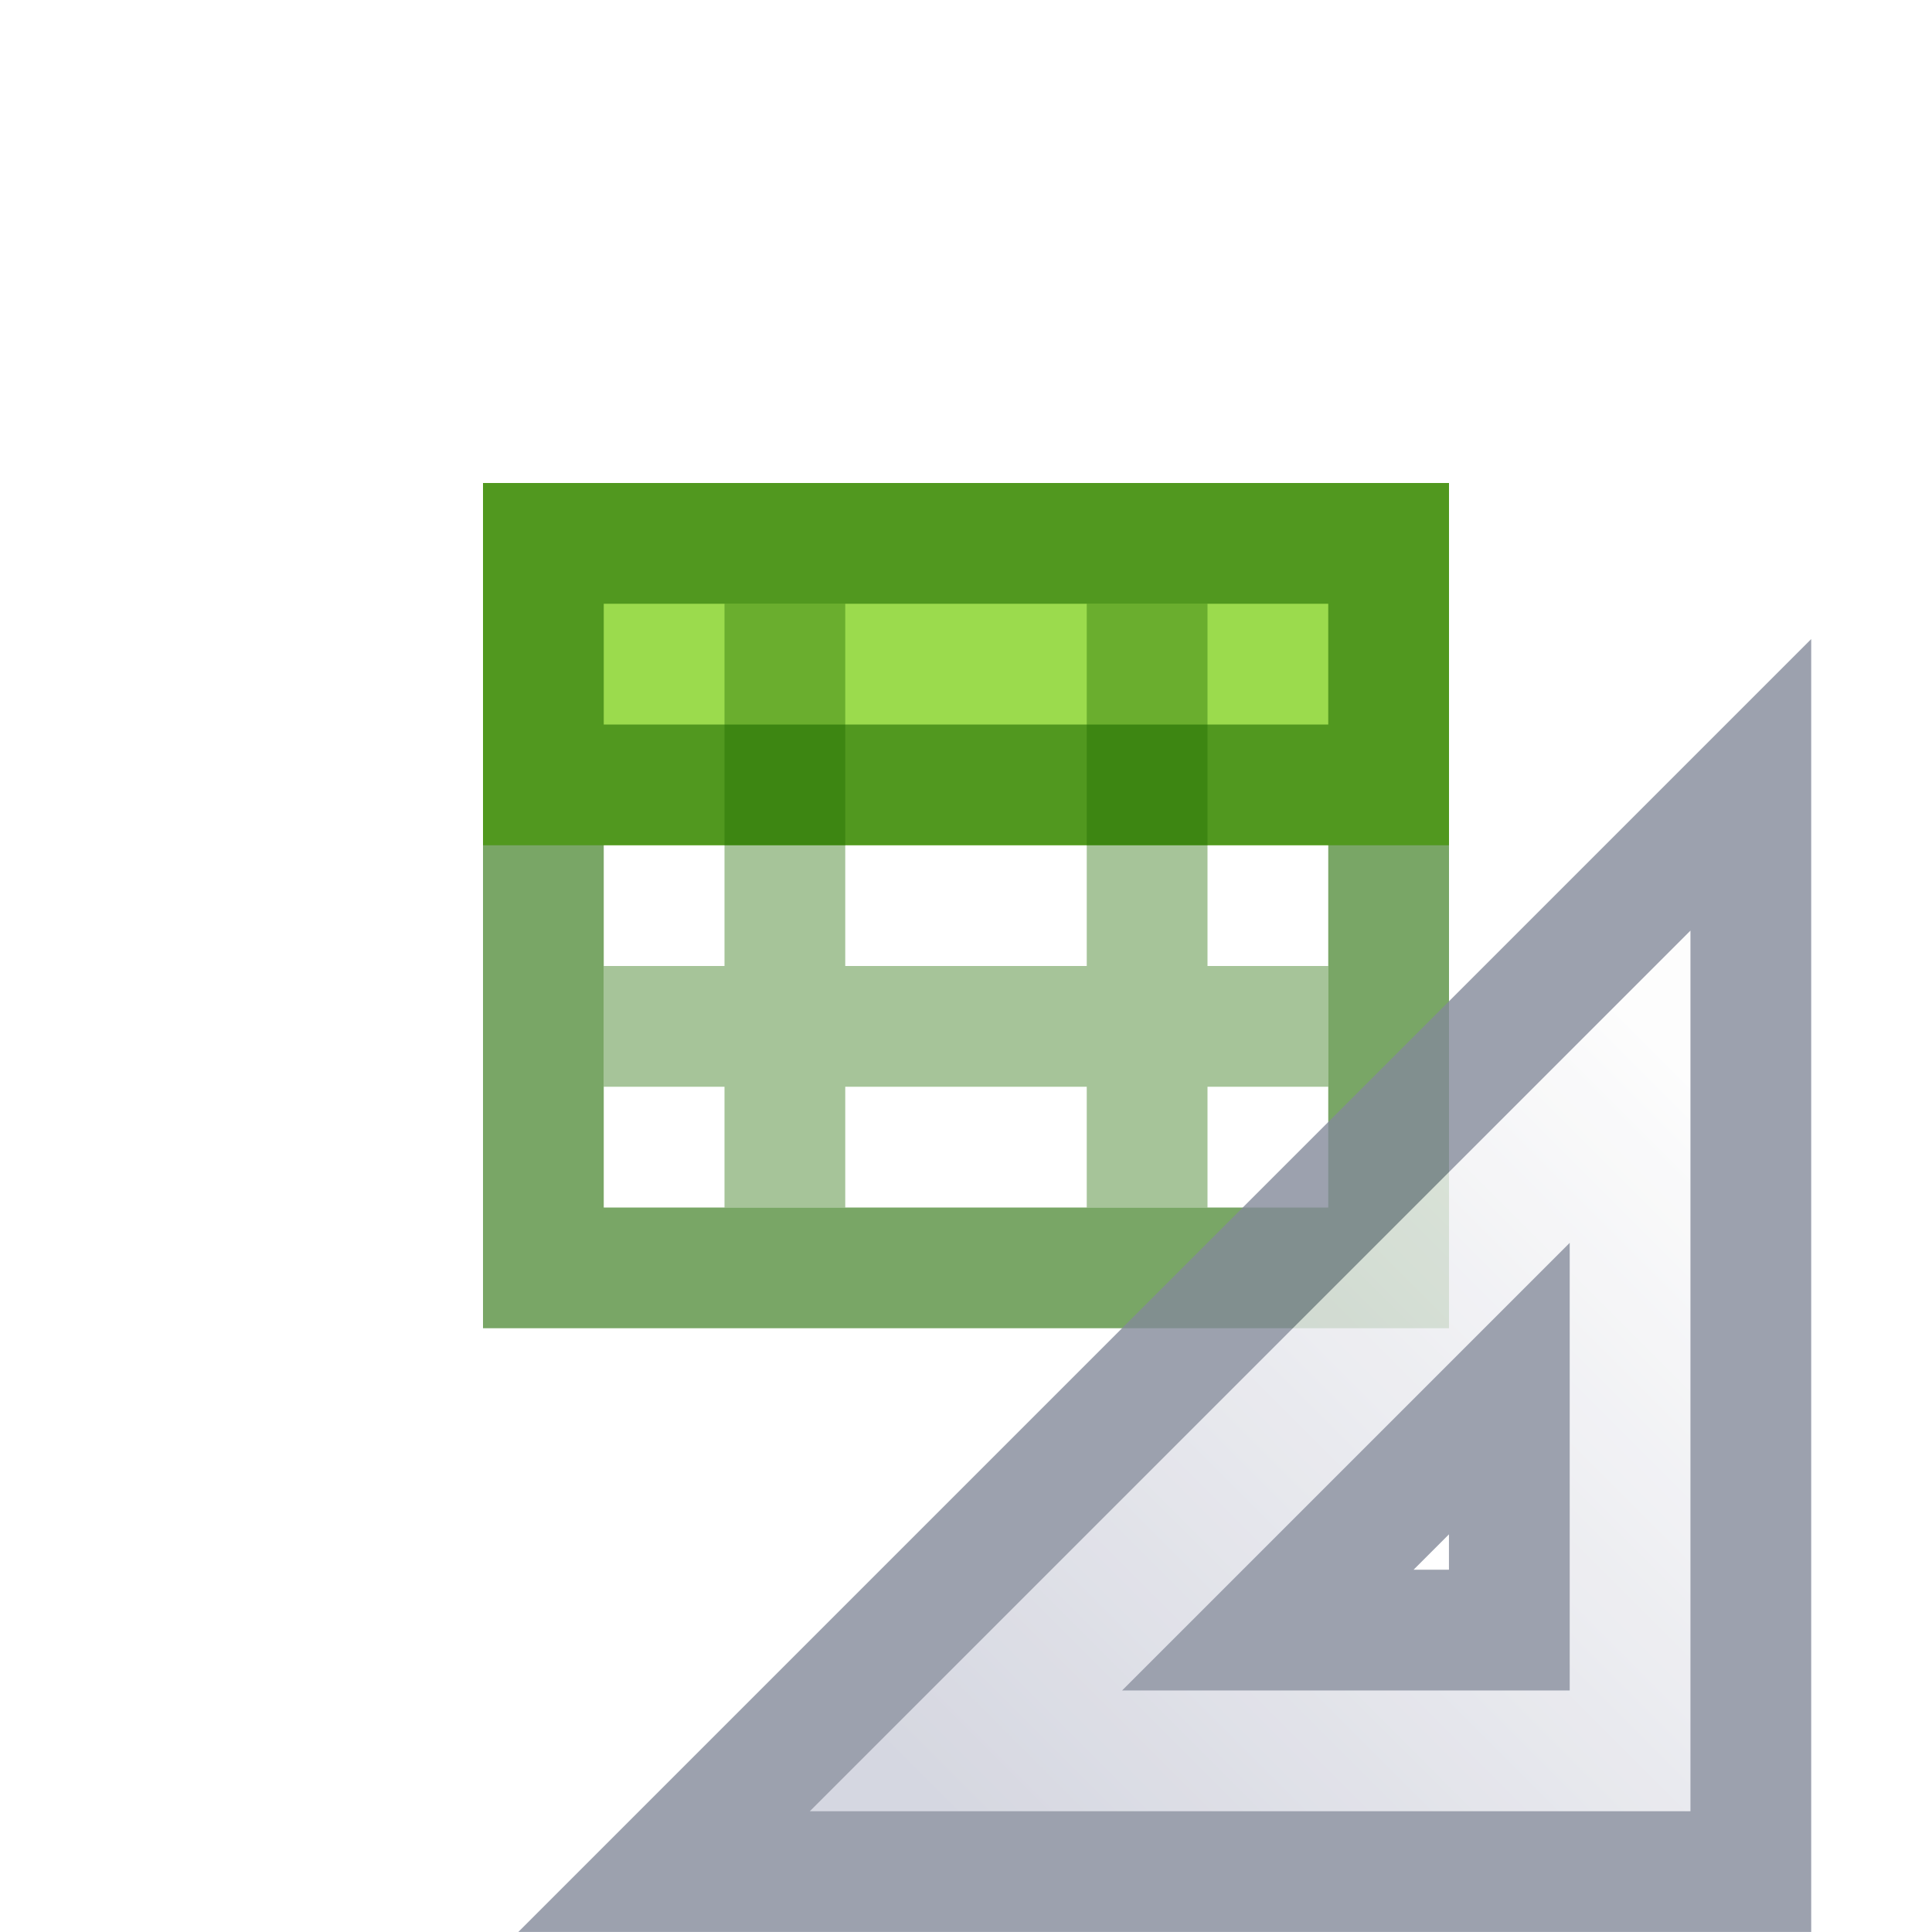
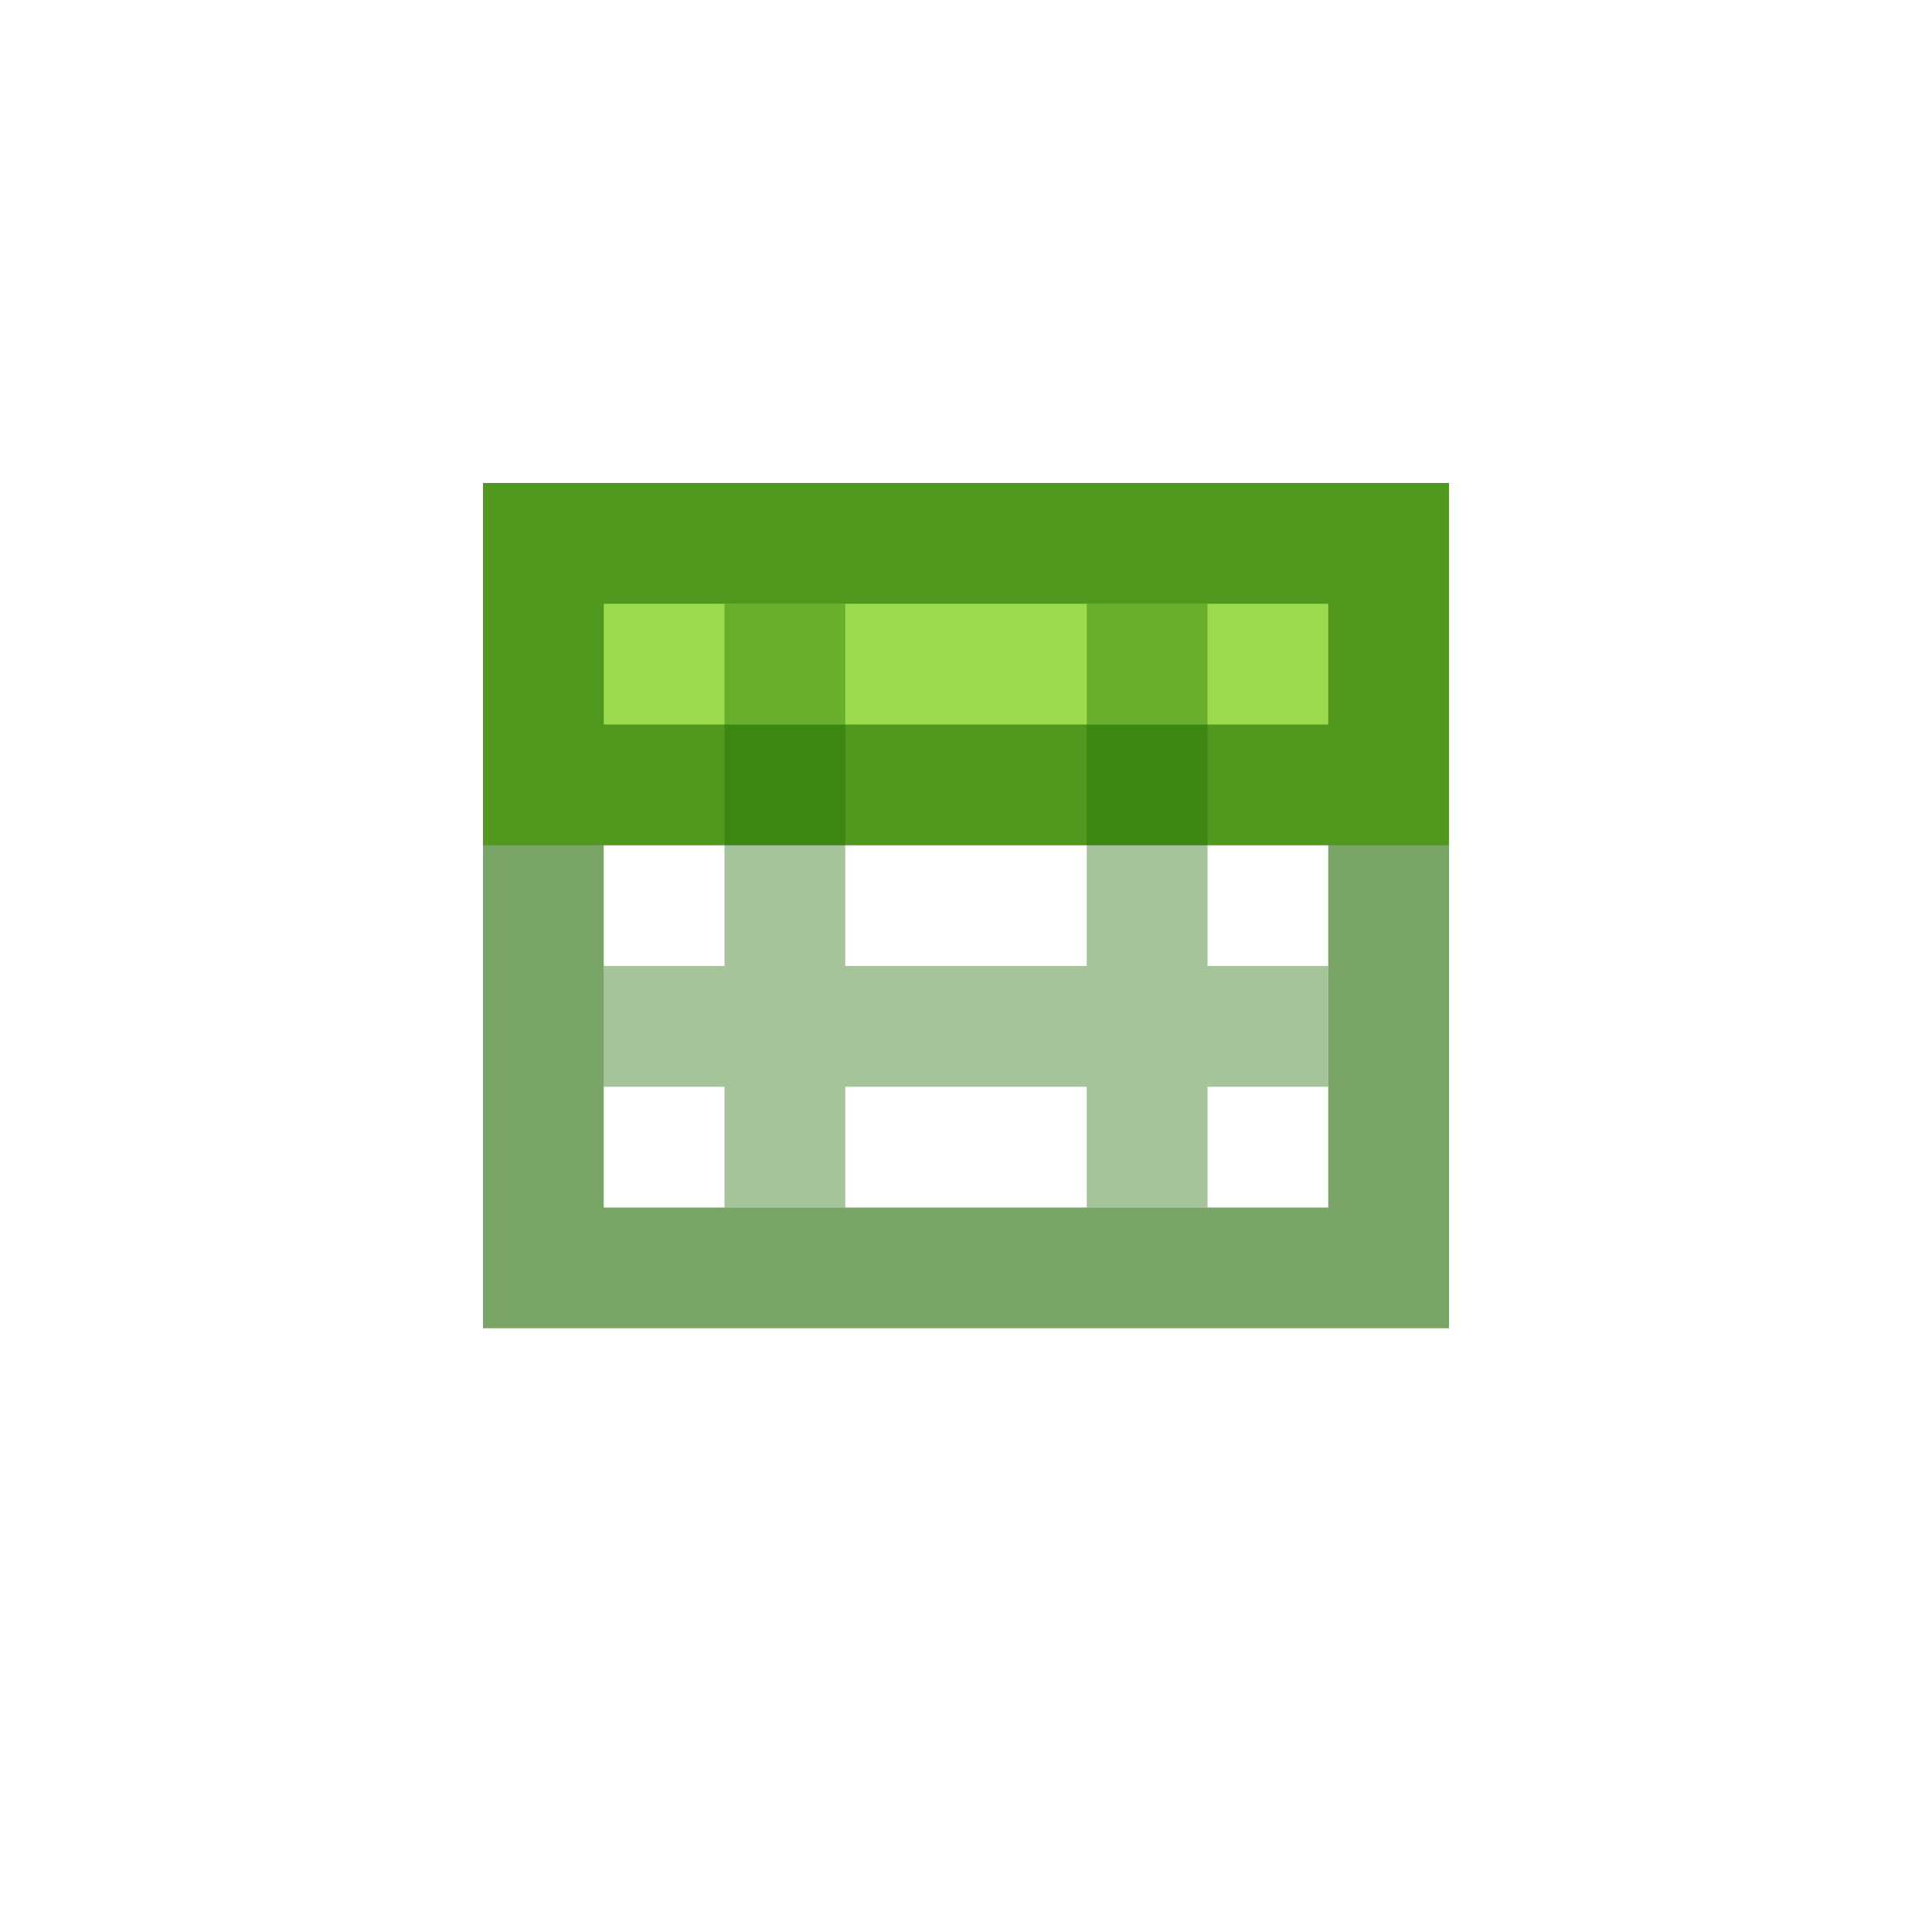
<svg xmlns="http://www.w3.org/2000/svg" xmlns:xlink="http://www.w3.org/1999/xlink" id="svg3810" height="16" width="16" version="1.1">
  <defs id="defs3812">
    <linearGradient gradientTransform="matrix(0.2432432,0,0,0.3513513,2.162164,-0.432428)" gradientUnits="userSpaceOnUse" xlink:href="#linearGradient3977" id="linearGradient3988" y2="41.077" x2="24" y1="6.923" x1="24" />
    <linearGradient id="linearGradient3977">
      <stop offset="0" style="stop-color:#ffffff;stop-opacity:1" id="stop3979" />
      <stop offset="0" style="stop-color:#ffffff;stop-opacity:0.235" id="stop3981" />
      <stop offset="1" style="stop-color:#ffffff;stop-opacity:0.157" id="stop3983" />
      <stop offset="1" style="stop-color:#ffffff;stop-opacity:0.392" id="stop3985" />
    </linearGradient>
    <linearGradient id="linearGradient3600">
      <stop offset="0" style="stop-color:#f4f4f4;stop-opacity:1" id="stop3602" />
      <stop offset="1" style="stop-color:#dbdbdb;stop-opacity:1" id="stop3604" />
    </linearGradient>
    <linearGradient gradientTransform="matrix(0.2857136,0,0,0.304197,1.142873,0.2326048)" gradientUnits="userSpaceOnUse" xlink:href="#linearGradient3600" id="linearGradient3806" y2="47.013" x2="25.132" y1="0.985" x1="25.132" />
    <linearGradient id="linearGradient3104-9">
      <stop offset="0" style="stop-color:#000000;stop-opacity:0.34" id="stop3106-5" />
      <stop offset="1" style="stop-color:#000000;stop-opacity:0.247" id="stop3108-5" />
    </linearGradient>
    <linearGradient gradientTransform="matrix(0.2537859,0,0,0.3050187,19.12898,-0.685477)" gradientUnits="userSpaceOnUse" xlink:href="#linearGradient3104-9" id="linearGradient3019" y2="2.906" x2="-51.786" y1="50.786" x1="-51.786" />
    <linearGradient x1="33.877" y1="19.948" x2="44.119" y2="30.191" id="linearGradient3042" xlink:href="#linearGradient3412" gradientUnits="userSpaceOnUse" gradientTransform="matrix(0,0.6,0.6,0,5.897627,-12.49769)" />
    <linearGradient id="linearGradient3412">
      <stop id="stop3414" style="stop-color:#fcfcfc;stop-opacity:1" offset="0" />
      <stop id="stop3416" style="stop-color:#cbcdd9;stop-opacity:1" offset="1" />
    </linearGradient>
  </defs>
  <path style="color:#000000;display:inline;overflow:visible;visibility:visible;fill:#9bdb4d;fill-opacity:1;fill-rule:nonzero;stroke:none;stroke-width:1;marker:none;enable-background:accumulate" id="path3897" d="M 4,4 H 12 V 7 H 4 Z" />
  <path id="path3069" style="color:#000000;display:inline;overflow:visible;visibility:visible;opacity:0.4;fill:none;stroke:#206b00;stroke-width:1;stroke-linecap:butt;stroke-linejoin:miter;stroke-miterlimit:4;stroke-dasharray:none;stroke-dashoffset:0;stroke-opacity:1;marker:none;enable-background:accumulate" d="M 11,8.5 H 5 M 6.5,5 V 10 m 3,-5 v 5" />
  <path id="rect3580-7" style="color:#000000;display:inline;overflow:visible;visibility:visible;opacity:0.6;fill:none;stroke:#206b00;stroke-width:1;stroke-linecap:round;stroke-linejoin:miter;stroke-miterlimit:4;stroke-dasharray:none;stroke-dashoffset:0;stroke-opacity:1;marker:none;enable-background:accumulate" d="m 4.5,4.5 h 7 v 6 H 4.5 Z m 6.936,2 H 4.606" />
-   <g transform="matrix(-1,0,0,1,31.49763,0.6976901)" id="g3082">
-     <path d="m 16.998,5.802 9,9 h -9 z m 2,5 v 2 h 2 z" id="path3410" style="opacity:0.8;fill:url(#linearGradient3042);fill-opacity:1;fill-rule:evenodd;stroke:#83899a;stroke-width:1px;stroke-linecap:butt;stroke-linejoin:miter;stroke-opacity:1" />
-   </g>
</svg>
